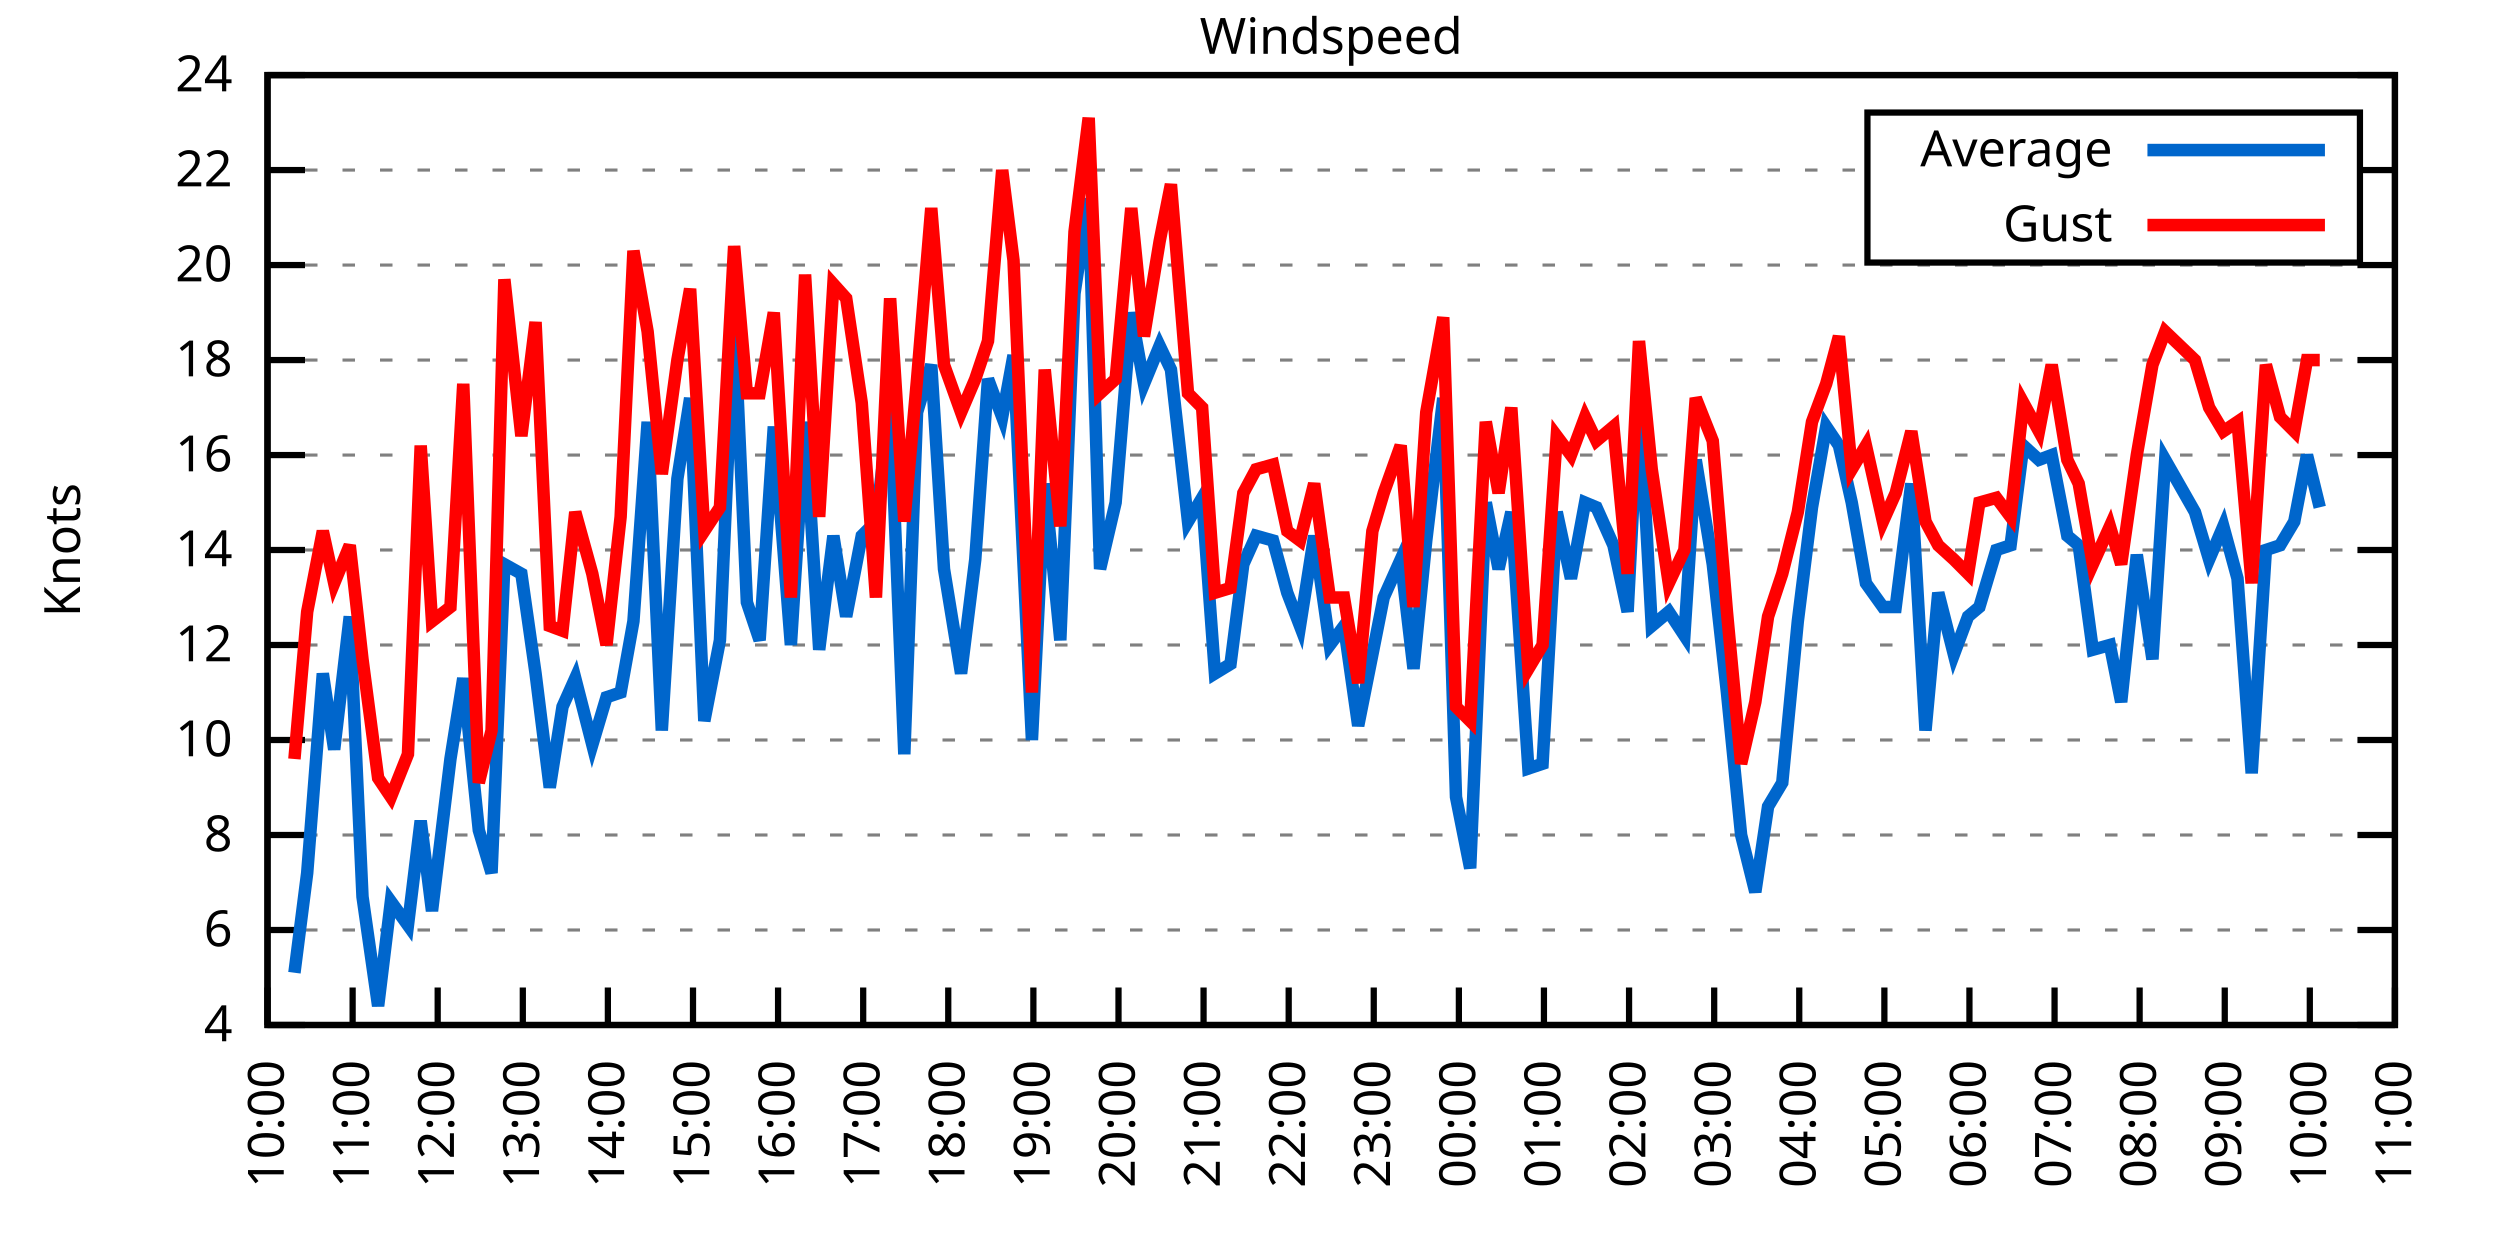
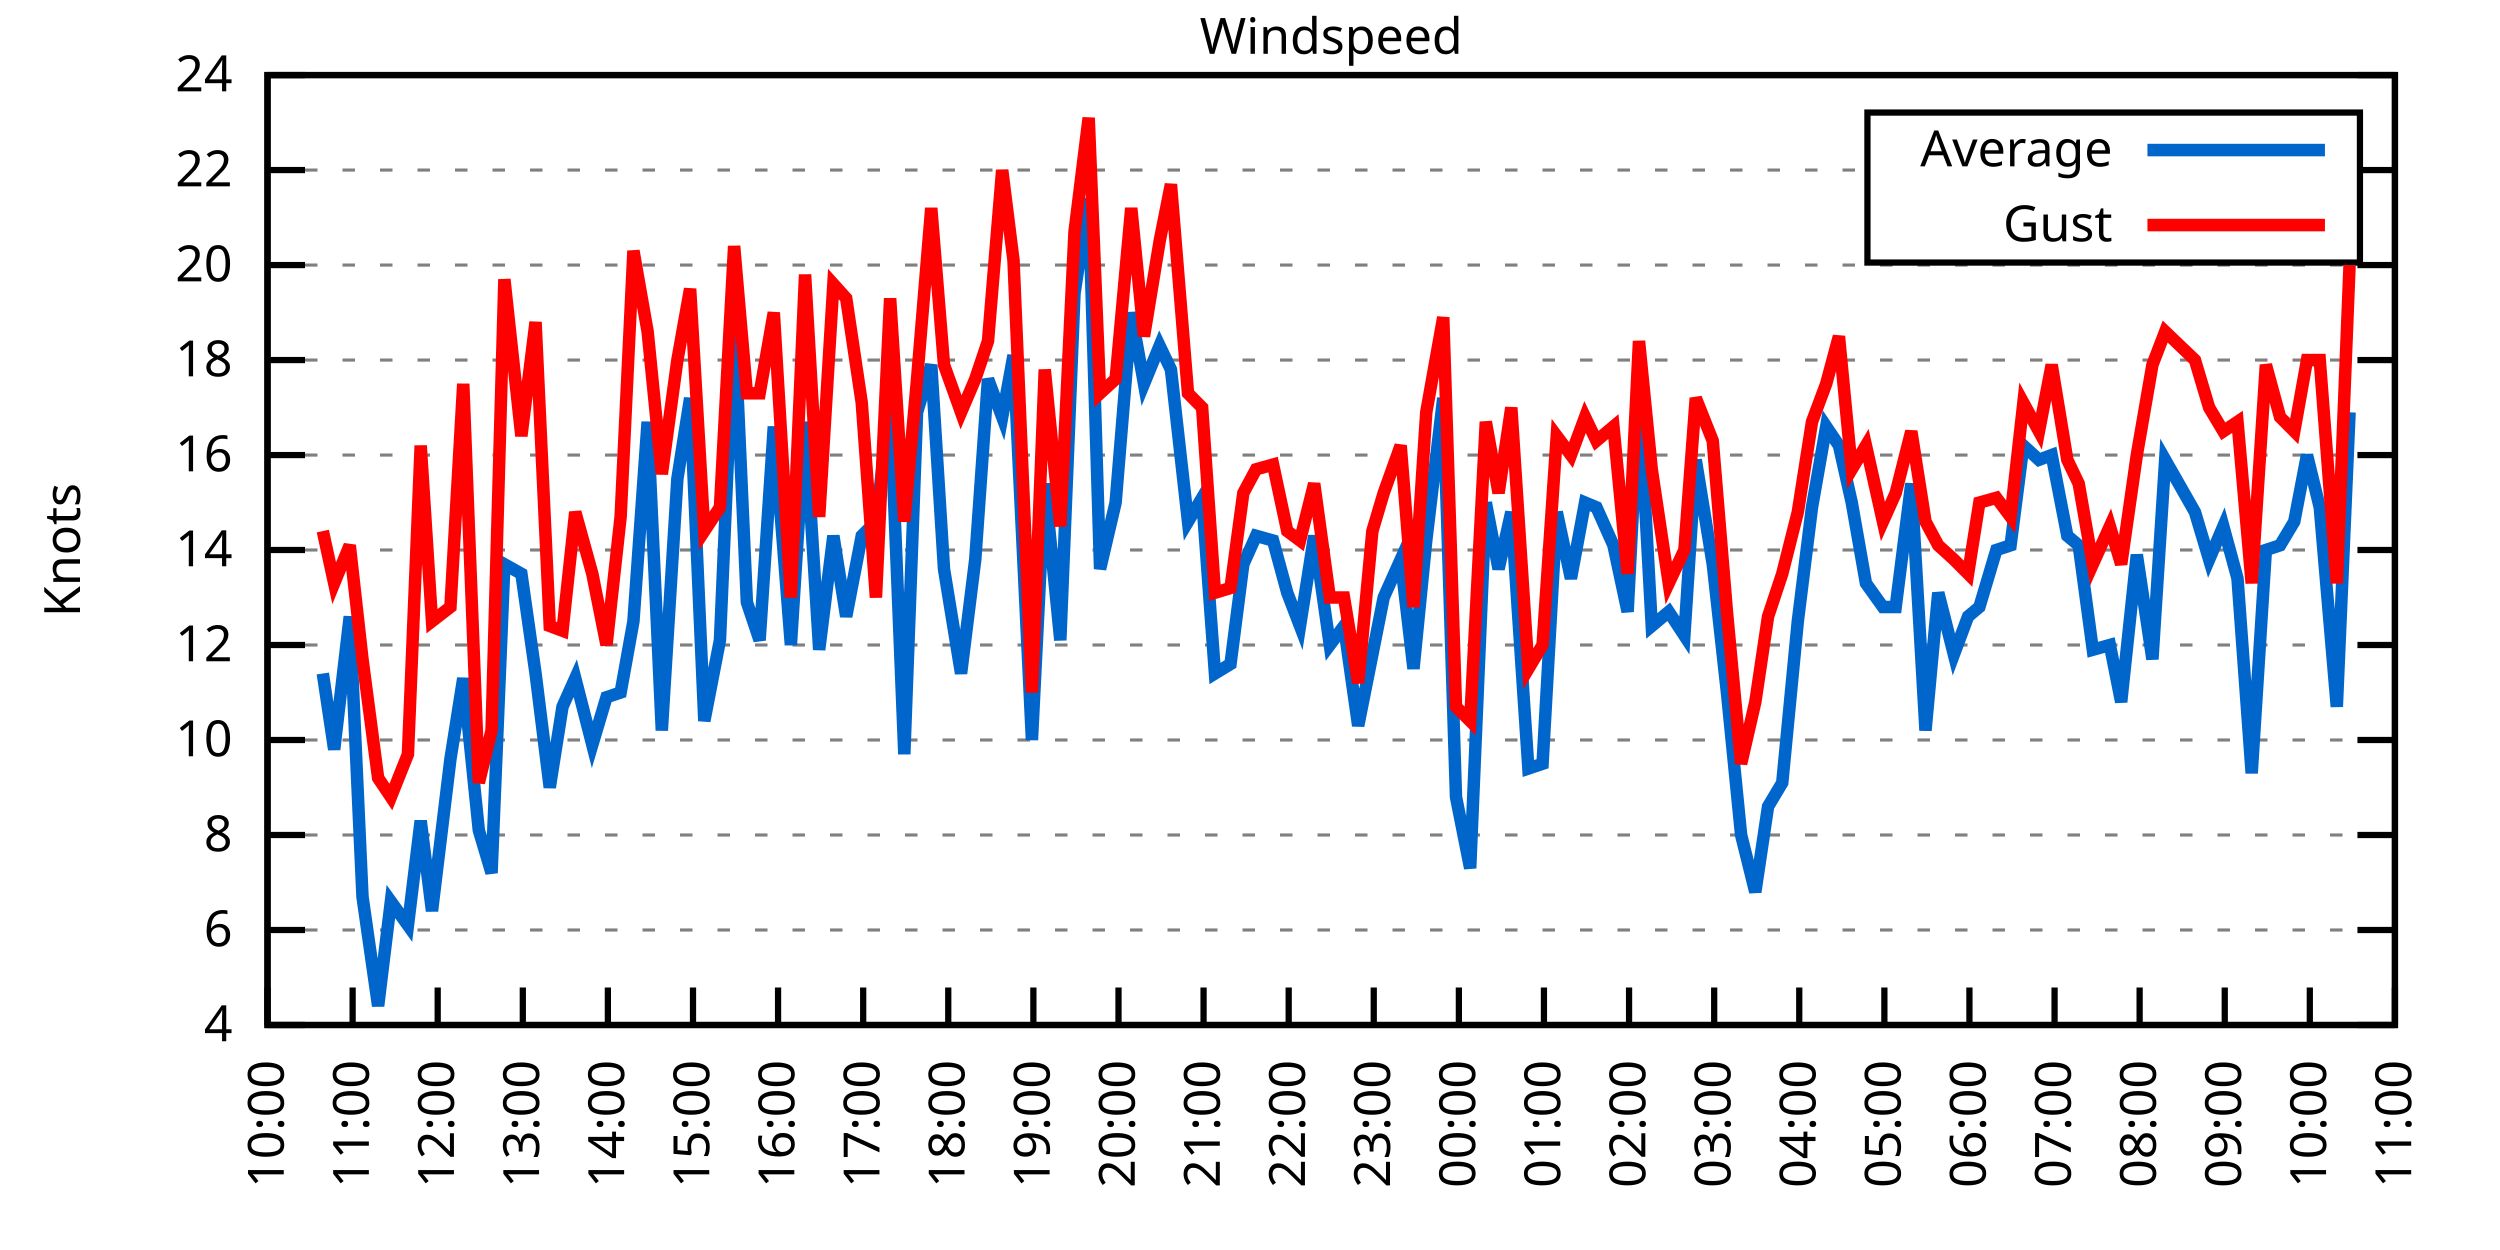
<svg xmlns="http://www.w3.org/2000/svg" xmlns:xlink="http://www.w3.org/1999/xlink" width="400" height="200" viewBox="0 0 400 200">
  <g id="gnuplot_canvas">
    <rect x="0" y="0" width="400" height="200" fill="none" />
    <defs>
      <circle id="gpDot" r="0.5" stroke-width="0.5" stroke="currentColor" />
      <path id="gpPt0" stroke-width="0.333" stroke="currentColor" d="M-1,0 h2 M0,-1 v2" />
      <path id="gpPt1" stroke-width="0.333" stroke="currentColor" d="M-1,-1 L1,1 M1,-1 L-1,1" />
      <path id="gpPt2" stroke-width="0.333" stroke="currentColor" d="M-1,0 L1,0 M0,-1 L0,1 M-1,-1 L1,1 M-1,1 L1,-1" />
      <rect id="gpPt3" stroke-width="0.333" stroke="currentColor" x="-1" y="-1" width="2" height="2" />
      <rect id="gpPt4" stroke-width="0.333" stroke="currentColor" fill="currentColor" x="-1" y="-1" width="2" height="2" />
      <circle id="gpPt5" stroke-width="0.333" stroke="currentColor" cx="0" cy="0" r="1" />
      <use xlink:href="#gpPt5" id="gpPt6" fill="currentColor" stroke="none" />
      <path id="gpPt7" stroke-width="0.333" stroke="currentColor" d="M0,-1.33 L-1.33,0.67 L1.33,0.67 z" />
      <use xlink:href="#gpPt7" id="gpPt8" fill="currentColor" stroke="none" />
      <use xlink:href="#gpPt7" id="gpPt9" stroke="currentColor" transform="rotate(180)" />
      <use xlink:href="#gpPt9" id="gpPt10" fill="currentColor" stroke="none" />
      <use xlink:href="#gpPt3" id="gpPt11" stroke="currentColor" transform="rotate(45)" />
      <use xlink:href="#gpPt11" id="gpPt12" fill="currentColor" stroke="none" />
      <path id="gpPt13" stroke-width="0.333" stroke="currentColor" d="M0,1.330 L1.265,0.411 L0.782,-1.067 L-0.782,-1.076 L-1.265,0.411 z" />
      <use xlink:href="#gpPt13" id="gpPt14" fill="currentColor" stroke="none" />
      <filter id="textbox" filterUnits="objectBoundingBox" x="0" y="0" height="1" width="1">
        <feFlood flood-color="white" flood-opacity="1" result="bgnd" />
        <feComposite in="SourceGraphic" in2="bgnd" operator="atop" />
      </filter>
      <filter id="greybox" filterUnits="objectBoundingBox" x="0" y="0" height="1" width="1">
        <feFlood flood-color="lightgrey" flood-opacity="1" result="grey" />
        <feComposite in="SourceGraphic" in2="grey" operator="atop" />
      </filter>
    </defs>
    <g fill="none" color="white" stroke="currentColor" stroke-width="1.00" stroke-linecap="butt" stroke-linejoin="miter">
</g>
    <g fill="none" color="black" stroke="currentColor" stroke-width="1.00" stroke-linecap="butt" stroke-linejoin="miter">
      <g stroke="none" shape-rendering="crispEdges">
        <polygon fill="rgb(255, 255, 255)" points="42.80,164.00 383.18,164.00 383.18,12.02 42.80,12.02 " />
      </g>
    </g>
    <g fill="none" color="black" stroke="currentColor" stroke-width="1.00" stroke-linecap="butt" stroke-linejoin="miter">
</g>
    <g fill="none" color="black" stroke="black" stroke-width="0.50" stroke-linecap="butt" stroke-linejoin="miter">
</g>
    <g fill="none" color="gray" stroke="currentColor" stroke-width="0.50" stroke-linecap="butt" stroke-linejoin="miter">
      <path stroke="gray" stroke-dasharray="2,4" class="gridline" d="M42.80,164.00 L383.19,164.00  " />
    </g>
    <g fill="none" color="gray" stroke="gray" stroke-width="1.00" stroke-linecap="butt" stroke-linejoin="miter">
</g>
    <g fill="none" color="black" stroke="currentColor" stroke-width="1.00" stroke-linecap="butt" stroke-linejoin="miter">
      <path stroke="black" d="M42.80,164.00 L48.80,164.00 M383.19,164.00 L377.19,164.00  " />
      <g transform="translate(37.20,166.60)" stroke="none" fill="black" font-family="Sans" font-size="8.00" text-anchor="end">
        <text>
          <tspan font-family="Sans"> 4</tspan>
        </text>
      </g>
    </g>
    <g fill="none" color="black" stroke="currentColor" stroke-width="1.00" stroke-linecap="butt" stroke-linejoin="miter">
</g>
    <g fill="none" color="black" stroke="black" stroke-width="0.50" stroke-linecap="butt" stroke-linejoin="miter">
</g>
    <g fill="none" color="gray" stroke="currentColor" stroke-width="0.50" stroke-linecap="butt" stroke-linejoin="miter">
      <path stroke="gray" stroke-dasharray="2,4" class="gridline" d="M42.80,148.80 L383.19,148.80  " />
    </g>
    <g fill="none" color="gray" stroke="gray" stroke-width="1.00" stroke-linecap="butt" stroke-linejoin="miter">
</g>
    <g fill="none" color="black" stroke="currentColor" stroke-width="1.00" stroke-linecap="butt" stroke-linejoin="miter">
      <path stroke="black" d="M42.80,148.80 L48.80,148.80 M383.19,148.80 L377.19,148.80  " />
      <g transform="translate(37.20,151.40)" stroke="none" fill="black" font-family="Sans" font-size="8.00" text-anchor="end">
        <text>
          <tspan font-family="Sans"> 6</tspan>
        </text>
      </g>
    </g>
    <g fill="none" color="black" stroke="currentColor" stroke-width="1.00" stroke-linecap="butt" stroke-linejoin="miter">
</g>
    <g fill="none" color="black" stroke="black" stroke-width="0.50" stroke-linecap="butt" stroke-linejoin="miter">
</g>
    <g fill="none" color="gray" stroke="currentColor" stroke-width="0.50" stroke-linecap="butt" stroke-linejoin="miter">
      <path stroke="gray" stroke-dasharray="2,4" class="gridline" d="M42.80,133.60 L383.19,133.60  " />
    </g>
    <g fill="none" color="gray" stroke="gray" stroke-width="1.00" stroke-linecap="butt" stroke-linejoin="miter">
</g>
    <g fill="none" color="black" stroke="currentColor" stroke-width="1.00" stroke-linecap="butt" stroke-linejoin="miter">
      <path stroke="black" d="M42.80,133.60 L48.80,133.60 M383.19,133.60 L377.19,133.60  " />
      <g transform="translate(37.20,136.20)" stroke="none" fill="black" font-family="Sans" font-size="8.00" text-anchor="end">
        <text>
          <tspan font-family="Sans"> 8</tspan>
        </text>
      </g>
    </g>
    <g fill="none" color="black" stroke="currentColor" stroke-width="1.00" stroke-linecap="butt" stroke-linejoin="miter">
</g>
    <g fill="none" color="black" stroke="black" stroke-width="0.50" stroke-linecap="butt" stroke-linejoin="miter">
</g>
    <g fill="none" color="gray" stroke="currentColor" stroke-width="0.50" stroke-linecap="butt" stroke-linejoin="miter">
      <path stroke="gray" stroke-dasharray="2,4" class="gridline" d="M42.80,118.40 L383.19,118.40  " />
    </g>
    <g fill="none" color="gray" stroke="gray" stroke-width="1.00" stroke-linecap="butt" stroke-linejoin="miter">
</g>
    <g fill="none" color="black" stroke="currentColor" stroke-width="1.00" stroke-linecap="butt" stroke-linejoin="miter">
      <path stroke="black" d="M42.80,118.40 L48.80,118.40 M383.19,118.40 L377.19,118.40  " />
      <g transform="translate(37.20,121.00)" stroke="none" fill="black" font-family="Sans" font-size="8.00" text-anchor="end">
        <text>
          <tspan font-family="Sans"> 10</tspan>
        </text>
      </g>
    </g>
    <g fill="none" color="black" stroke="currentColor" stroke-width="1.00" stroke-linecap="butt" stroke-linejoin="miter">
</g>
    <g fill="none" color="black" stroke="black" stroke-width="0.50" stroke-linecap="butt" stroke-linejoin="miter">
</g>
    <g fill="none" color="gray" stroke="currentColor" stroke-width="0.50" stroke-linecap="butt" stroke-linejoin="miter">
      <path stroke="gray" stroke-dasharray="2,4" class="gridline" d="M42.80,103.20 L383.19,103.20  " />
    </g>
    <g fill="none" color="gray" stroke="gray" stroke-width="1.00" stroke-linecap="butt" stroke-linejoin="miter">
</g>
    <g fill="none" color="black" stroke="currentColor" stroke-width="1.00" stroke-linecap="butt" stroke-linejoin="miter">
      <path stroke="black" d="M42.80,103.20 L48.80,103.20 M383.19,103.20 L377.19,103.20  " />
      <g transform="translate(37.20,105.80)" stroke="none" fill="black" font-family="Sans" font-size="8.00" text-anchor="end">
        <text>
          <tspan font-family="Sans"> 12</tspan>
        </text>
      </g>
    </g>
    <g fill="none" color="black" stroke="currentColor" stroke-width="1.00" stroke-linecap="butt" stroke-linejoin="miter">
</g>
    <g fill="none" color="black" stroke="black" stroke-width="0.50" stroke-linecap="butt" stroke-linejoin="miter">
</g>
    <g fill="none" color="gray" stroke="currentColor" stroke-width="0.50" stroke-linecap="butt" stroke-linejoin="miter">
      <path stroke="gray" stroke-dasharray="2,4" class="gridline" d="M42.80,88.00 L383.19,88.00  " />
    </g>
    <g fill="none" color="gray" stroke="gray" stroke-width="1.00" stroke-linecap="butt" stroke-linejoin="miter">
</g>
    <g fill="none" color="black" stroke="currentColor" stroke-width="1.00" stroke-linecap="butt" stroke-linejoin="miter">
      <path stroke="black" d="M42.80,88.00 L48.80,88.00 M383.19,88.00 L377.19,88.00  " />
      <g transform="translate(37.20,90.60)" stroke="none" fill="black" font-family="Sans" font-size="8.00" text-anchor="end">
        <text>
          <tspan font-family="Sans"> 14</tspan>
        </text>
      </g>
    </g>
    <g fill="none" color="black" stroke="currentColor" stroke-width="1.00" stroke-linecap="butt" stroke-linejoin="miter">
</g>
    <g fill="none" color="black" stroke="black" stroke-width="0.50" stroke-linecap="butt" stroke-linejoin="miter">
</g>
    <g fill="none" color="gray" stroke="currentColor" stroke-width="0.50" stroke-linecap="butt" stroke-linejoin="miter">
      <path stroke="gray" stroke-dasharray="2,4" class="gridline" d="M42.80,72.81 L383.19,72.81  " />
    </g>
    <g fill="none" color="gray" stroke="gray" stroke-width="1.00" stroke-linecap="butt" stroke-linejoin="miter">
</g>
    <g fill="none" color="black" stroke="currentColor" stroke-width="1.00" stroke-linecap="butt" stroke-linejoin="miter">
      <path stroke="black" d="M42.80,72.81 L48.80,72.81 M383.19,72.81 L377.19,72.81  " />
      <g transform="translate(37.20,75.41)" stroke="none" fill="black" font-family="Sans" font-size="8.00" text-anchor="end">
        <text>
          <tspan font-family="Sans"> 16</tspan>
        </text>
      </g>
    </g>
    <g fill="none" color="black" stroke="currentColor" stroke-width="1.00" stroke-linecap="butt" stroke-linejoin="miter">
</g>
    <g fill="none" color="black" stroke="black" stroke-width="0.50" stroke-linecap="butt" stroke-linejoin="miter">
</g>
    <g fill="none" color="gray" stroke="currentColor" stroke-width="0.50" stroke-linecap="butt" stroke-linejoin="miter">
      <path stroke="gray" stroke-dasharray="2,4" class="gridline" d="M42.80,57.61 L383.19,57.61  " />
    </g>
    <g fill="none" color="gray" stroke="gray" stroke-width="1.00" stroke-linecap="butt" stroke-linejoin="miter">
</g>
    <g fill="none" color="black" stroke="currentColor" stroke-width="1.00" stroke-linecap="butt" stroke-linejoin="miter">
      <path stroke="black" d="M42.80,57.61 L48.80,57.61 M383.19,57.61 L377.19,57.61  " />
      <g transform="translate(37.20,60.21)" stroke="none" fill="black" font-family="Sans" font-size="8.00" text-anchor="end">
        <text>
          <tspan font-family="Sans"> 18</tspan>
        </text>
      </g>
    </g>
    <g fill="none" color="black" stroke="currentColor" stroke-width="1.00" stroke-linecap="butt" stroke-linejoin="miter">
</g>
    <g fill="none" color="black" stroke="black" stroke-width="0.50" stroke-linecap="butt" stroke-linejoin="miter">
</g>
    <g fill="none" color="gray" stroke="currentColor" stroke-width="0.50" stroke-linecap="butt" stroke-linejoin="miter">
      <path stroke="gray" stroke-dasharray="2,4" class="gridline" d="M42.80,42.41 L383.19,42.41  " />
    </g>
    <g fill="none" color="gray" stroke="gray" stroke-width="1.00" stroke-linecap="butt" stroke-linejoin="miter">
</g>
    <g fill="none" color="black" stroke="currentColor" stroke-width="1.00" stroke-linecap="butt" stroke-linejoin="miter">
      <path stroke="black" d="M42.80,42.41 L48.80,42.41 M383.19,42.41 L377.19,42.41  " />
      <g transform="translate(37.20,45.01)" stroke="none" fill="black" font-family="Sans" font-size="8.00" text-anchor="end">
        <text>
          <tspan font-family="Sans"> 20</tspan>
        </text>
      </g>
    </g>
    <g fill="none" color="black" stroke="currentColor" stroke-width="1.00" stroke-linecap="butt" stroke-linejoin="miter">
</g>
    <g fill="none" color="black" stroke="black" stroke-width="0.50" stroke-linecap="butt" stroke-linejoin="miter">
</g>
    <g fill="none" color="gray" stroke="currentColor" stroke-width="0.50" stroke-linecap="butt" stroke-linejoin="miter">
      <path stroke="gray" stroke-dasharray="2,4" class="gridline" d="M42.80,27.21 L298.79,27.21 M377.59,27.21 L383.19,27.21  " />
    </g>
    <g fill="none" color="gray" stroke="gray" stroke-width="1.00" stroke-linecap="butt" stroke-linejoin="miter">
</g>
    <g fill="none" color="black" stroke="currentColor" stroke-width="1.00" stroke-linecap="butt" stroke-linejoin="miter">
      <path stroke="black" d="M42.80,27.21 L48.80,27.21 M383.19,27.21 L377.19,27.21  " />
      <g transform="translate(37.20,29.81)" stroke="none" fill="black" font-family="Sans" font-size="8.00" text-anchor="end">
        <text>
          <tspan font-family="Sans"> 22</tspan>
        </text>
      </g>
    </g>
    <g fill="none" color="black" stroke="currentColor" stroke-width="1.00" stroke-linecap="butt" stroke-linejoin="miter">
</g>
    <g fill="none" color="black" stroke="black" stroke-width="0.50" stroke-linecap="butt" stroke-linejoin="miter">
</g>
    <g fill="none" color="gray" stroke="currentColor" stroke-width="0.50" stroke-linecap="butt" stroke-linejoin="miter">
      <path stroke="gray" stroke-dasharray="2,4" class="gridline" d="M42.80,12.01 L383.19,12.01  " />
    </g>
    <g fill="none" color="gray" stroke="gray" stroke-width="1.00" stroke-linecap="butt" stroke-linejoin="miter">
</g>
    <g fill="none" color="black" stroke="currentColor" stroke-width="1.00" stroke-linecap="butt" stroke-linejoin="miter">
      <path stroke="black" d="M42.80,12.01 L48.80,12.01 M383.19,12.01 L377.19,12.01  " />
      <g transform="translate(37.20,14.61)" stroke="none" fill="black" font-family="Sans" font-size="8.00" text-anchor="end">
        <text>
          <tspan font-family="Sans"> 24</tspan>
        </text>
      </g>
    </g>
    <g fill="none" color="black" stroke="currentColor" stroke-width="1.00" stroke-linecap="butt" stroke-linejoin="miter">
      <path stroke="black" d="M42.80,164.00 L42.80,158.00  " />
      <g transform="translate(45.40,169.60) rotate(270.00)" stroke="none" fill="black" font-family="Sans" font-size="8.00" text-anchor="end">
        <text>
          <tspan font-family="Sans">10:00</tspan>
        </text>
      </g>
    </g>
    <g fill="none" color="black" stroke="currentColor" stroke-width="1.00" stroke-linecap="butt" stroke-linejoin="miter">
      <path stroke="black" d="M56.42,164.00 L56.42,158.00  " />
      <g transform="translate(59.02,169.60) rotate(270.00)" stroke="none" fill="black" font-family="Sans" font-size="8.00" text-anchor="end">
        <text>
          <tspan font-family="Sans">11:00</tspan>
        </text>
      </g>
    </g>
    <g fill="none" color="black" stroke="currentColor" stroke-width="1.00" stroke-linecap="butt" stroke-linejoin="miter">
      <path stroke="black" d="M70.03,164.00 L70.03,158.00  " />
      <g transform="translate(72.63,169.60) rotate(270.00)" stroke="none" fill="black" font-family="Sans" font-size="8.00" text-anchor="end">
        <text>
          <tspan font-family="Sans">12:00</tspan>
        </text>
      </g>
    </g>
    <g fill="none" color="black" stroke="currentColor" stroke-width="1.00" stroke-linecap="butt" stroke-linejoin="miter">
      <path stroke="black" d="M83.65,164.00 L83.65,158.00  " />
      <g transform="translate(86.25,169.60) rotate(270.00)" stroke="none" fill="black" font-family="Sans" font-size="8.00" text-anchor="end">
        <text>
          <tspan font-family="Sans">13:00</tspan>
        </text>
      </g>
    </g>
    <g fill="none" color="black" stroke="currentColor" stroke-width="1.00" stroke-linecap="butt" stroke-linejoin="miter">
      <path stroke="black" d="M97.26,164.00 L97.26,158.00  " />
      <g transform="translate(99.86,169.60) rotate(270.00)" stroke="none" fill="black" font-family="Sans" font-size="8.00" text-anchor="end">
        <text>
          <tspan font-family="Sans">14:00</tspan>
        </text>
      </g>
    </g>
    <g fill="none" color="black" stroke="currentColor" stroke-width="1.00" stroke-linecap="butt" stroke-linejoin="miter">
      <path stroke="black" d="M110.88,164.00 L110.88,158.00  " />
      <g transform="translate(113.48,169.60) rotate(270.00)" stroke="none" fill="black" font-family="Sans" font-size="8.00" text-anchor="end">
        <text>
          <tspan font-family="Sans">15:00</tspan>
        </text>
      </g>
    </g>
    <g fill="none" color="black" stroke="currentColor" stroke-width="1.00" stroke-linecap="butt" stroke-linejoin="miter">
      <path stroke="black" d="M124.49,164.00 L124.49,158.00  " />
      <g transform="translate(127.09,169.60) rotate(270.00)" stroke="none" fill="black" font-family="Sans" font-size="8.00" text-anchor="end">
        <text>
          <tspan font-family="Sans">16:00</tspan>
        </text>
      </g>
    </g>
    <g fill="none" color="black" stroke="currentColor" stroke-width="1.00" stroke-linecap="butt" stroke-linejoin="miter">
      <path stroke="black" d="M138.11,164.00 L138.11,158.00  " />
      <g transform="translate(140.71,169.60) rotate(270.00)" stroke="none" fill="black" font-family="Sans" font-size="8.00" text-anchor="end">
        <text>
          <tspan font-family="Sans">17:00</tspan>
        </text>
      </g>
    </g>
    <g fill="none" color="black" stroke="currentColor" stroke-width="1.00" stroke-linecap="butt" stroke-linejoin="miter">
      <path stroke="black" d="M151.72,164.00 L151.72,158.00  " />
      <g transform="translate(154.32,169.60) rotate(270.00)" stroke="none" fill="black" font-family="Sans" font-size="8.00" text-anchor="end">
        <text>
          <tspan font-family="Sans">18:00</tspan>
        </text>
      </g>
    </g>
    <g fill="none" color="black" stroke="currentColor" stroke-width="1.00" stroke-linecap="butt" stroke-linejoin="miter">
      <path stroke="black" d="M165.34,164.00 L165.34,158.00  " />
      <g transform="translate(167.94,169.60) rotate(270.00)" stroke="none" fill="black" font-family="Sans" font-size="8.00" text-anchor="end">
        <text>
          <tspan font-family="Sans">19:00</tspan>
        </text>
      </g>
    </g>
    <g fill="none" color="black" stroke="currentColor" stroke-width="1.00" stroke-linecap="butt" stroke-linejoin="miter">
      <path stroke="black" d="M178.96,164.00 L178.96,158.00  " />
      <g transform="translate(181.56,169.60) rotate(270.00)" stroke="none" fill="black" font-family="Sans" font-size="8.00" text-anchor="end">
        <text>
          <tspan font-family="Sans">20:00</tspan>
        </text>
      </g>
    </g>
    <g fill="none" color="black" stroke="currentColor" stroke-width="1.00" stroke-linecap="butt" stroke-linejoin="miter">
      <path stroke="black" d="M192.57,164.00 L192.57,158.00  " />
      <g transform="translate(195.17,169.60) rotate(270.00)" stroke="none" fill="black" font-family="Sans" font-size="8.00" text-anchor="end">
        <text>
          <tspan font-family="Sans">21:00</tspan>
        </text>
      </g>
    </g>
    <g fill="none" color="black" stroke="currentColor" stroke-width="1.00" stroke-linecap="butt" stroke-linejoin="miter">
      <path stroke="black" d="M206.19,164.00 L206.19,158.00  " />
      <g transform="translate(208.79,169.60) rotate(270.00)" stroke="none" fill="black" font-family="Sans" font-size="8.00" text-anchor="end">
        <text>
          <tspan font-family="Sans">22:00</tspan>
        </text>
      </g>
    </g>
    <g fill="none" color="black" stroke="currentColor" stroke-width="1.00" stroke-linecap="butt" stroke-linejoin="miter">
      <path stroke="black" d="M219.80,164.00 L219.80,158.00  " />
      <g transform="translate(222.40,169.60) rotate(270.00)" stroke="none" fill="black" font-family="Sans" font-size="8.00" text-anchor="end">
        <text>
          <tspan font-family="Sans">23:00</tspan>
        </text>
      </g>
    </g>
    <g fill="none" color="black" stroke="currentColor" stroke-width="1.00" stroke-linecap="butt" stroke-linejoin="miter">
      <path stroke="black" d="M233.42,164.00 L233.42,158.00  " />
      <g transform="translate(236.02,169.60) rotate(270.00)" stroke="none" fill="black" font-family="Sans" font-size="8.00" text-anchor="end">
        <text>
          <tspan font-family="Sans">00:00</tspan>
        </text>
      </g>
    </g>
    <g fill="none" color="black" stroke="currentColor" stroke-width="1.00" stroke-linecap="butt" stroke-linejoin="miter">
      <path stroke="black" d="M247.03,164.00 L247.03,158.00  " />
      <g transform="translate(249.63,169.60) rotate(270.00)" stroke="none" fill="black" font-family="Sans" font-size="8.00" text-anchor="end">
        <text>
          <tspan font-family="Sans">01:00</tspan>
        </text>
      </g>
    </g>
    <g fill="none" color="black" stroke="currentColor" stroke-width="1.00" stroke-linecap="butt" stroke-linejoin="miter">
      <path stroke="black" d="M260.65,164.00 L260.65,158.00  " />
      <g transform="translate(263.25,169.60) rotate(270.00)" stroke="none" fill="black" font-family="Sans" font-size="8.00" text-anchor="end">
        <text>
          <tspan font-family="Sans">02:00</tspan>
        </text>
      </g>
    </g>
    <g fill="none" color="black" stroke="currentColor" stroke-width="1.00" stroke-linecap="butt" stroke-linejoin="miter">
      <path stroke="black" d="M274.27,164.00 L274.27,158.00  " />
      <g transform="translate(276.87,169.60) rotate(270.00)" stroke="none" fill="black" font-family="Sans" font-size="8.00" text-anchor="end">
        <text>
          <tspan font-family="Sans">03:00</tspan>
        </text>
      </g>
    </g>
    <g fill="none" color="black" stroke="currentColor" stroke-width="1.00" stroke-linecap="butt" stroke-linejoin="miter">
      <path stroke="black" d="M287.88,164.00 L287.88,158.00  " />
      <g transform="translate(290.48,169.60) rotate(270.00)" stroke="none" fill="black" font-family="Sans" font-size="8.00" text-anchor="end">
        <text>
          <tspan font-family="Sans">04:00</tspan>
        </text>
      </g>
    </g>
    <g fill="none" color="black" stroke="currentColor" stroke-width="1.00" stroke-linecap="butt" stroke-linejoin="miter">
      <path stroke="black" d="M301.50,164.00 L301.50,158.00  " />
      <g transform="translate(304.10,169.60) rotate(270.00)" stroke="none" fill="black" font-family="Sans" font-size="8.00" text-anchor="end">
        <text>
          <tspan font-family="Sans">05:00</tspan>
        </text>
      </g>
    </g>
    <g fill="none" color="black" stroke="currentColor" stroke-width="1.00" stroke-linecap="butt" stroke-linejoin="miter">
      <path stroke="black" d="M315.11,164.00 L315.11,158.00  " />
      <g transform="translate(317.71,169.60) rotate(270.00)" stroke="none" fill="black" font-family="Sans" font-size="8.00" text-anchor="end">
        <text>
          <tspan font-family="Sans">06:00</tspan>
        </text>
      </g>
    </g>
    <g fill="none" color="black" stroke="currentColor" stroke-width="1.00" stroke-linecap="butt" stroke-linejoin="miter">
      <path stroke="black" d="M328.73,164.00 L328.73,158.00  " />
      <g transform="translate(331.33,169.60) rotate(270.00)" stroke="none" fill="black" font-family="Sans" font-size="8.00" text-anchor="end">
        <text>
          <tspan font-family="Sans">07:00</tspan>
        </text>
      </g>
    </g>
    <g fill="none" color="black" stroke="currentColor" stroke-width="1.00" stroke-linecap="butt" stroke-linejoin="miter">
      <path stroke="black" d="M342.34,164.00 L342.34,158.00  " />
      <g transform="translate(344.94,169.60) rotate(270.00)" stroke="none" fill="black" font-family="Sans" font-size="8.00" text-anchor="end">
        <text>
          <tspan font-family="Sans">08:00</tspan>
        </text>
      </g>
    </g>
    <g fill="none" color="black" stroke="currentColor" stroke-width="1.00" stroke-linecap="butt" stroke-linejoin="miter">
      <path stroke="black" d="M355.96,164.00 L355.96,158.00  " />
      <g transform="translate(358.56,169.60) rotate(270.00)" stroke="none" fill="black" font-family="Sans" font-size="8.00" text-anchor="end">
        <text>
          <tspan font-family="Sans">09:00</tspan>
        </text>
      </g>
    </g>
    <g fill="none" color="black" stroke="currentColor" stroke-width="1.00" stroke-linecap="butt" stroke-linejoin="miter">
      <path stroke="black" d="M369.57,164.00 L369.57,158.00  " />
      <g transform="translate(372.17,169.60) rotate(270.00)" stroke="none" fill="black" font-family="Sans" font-size="8.00" text-anchor="end">
        <text>
          <tspan font-family="Sans">10:00</tspan>
        </text>
      </g>
    </g>
    <g fill="none" color="black" stroke="currentColor" stroke-width="1.00" stroke-linecap="butt" stroke-linejoin="miter">
      <path stroke="black" d="M383.19,164.00 L383.19,158.00  " />
      <g transform="translate(385.79,169.60) rotate(270.00)" stroke="none" fill="black" font-family="Sans" font-size="8.00" text-anchor="end">
        <text>
          <tspan font-family="Sans">11:00</tspan>
        </text>
      </g>
    </g>
    <g fill="none" color="black" stroke="currentColor" stroke-width="1.00" stroke-linecap="butt" stroke-linejoin="miter">
</g>
    <g fill="none" color="black" stroke="currentColor" stroke-width="1.00" stroke-linecap="butt" stroke-linejoin="miter">
      <path stroke="black" d="M42.80,12.01 L42.80,164.00 L383.19,164.00 L383.19,12.01 L42.80,12.01 Z  " />
    </g>
    <g fill="none" color="black" stroke="currentColor" stroke-width="1.00" stroke-linecap="butt" stroke-linejoin="miter">
</g>
    <g fill="none" color="black" stroke="currentColor" stroke-width="1.00" stroke-linecap="butt" stroke-linejoin="miter">
      <path stroke="black" d="M298.79,42.01 L298.79,18.01 L377.59,18.01 L377.59,42.01 L298.79,42.01 Z  " />
    </g>
    <g id="Windspeed_plot_1">
      <g fill="none" color="white" stroke="black" stroke-width="2.00" stroke-linecap="butt" stroke-linejoin="miter">
</g>
      <g fill="none" color="black" stroke="currentColor" stroke-width="2.00" stroke-linecap="butt" stroke-linejoin="miter">
        <g transform="translate(337.99,26.61)" stroke="none" fill="black" font-family="Sans" font-size="8.00" text-anchor="end">
          <text>
            <tspan font-family="Sans">Average</tspan>
          </text>
        </g>
      </g>
      <g fill="none" color="black" stroke="currentColor" stroke-width="2.00" stroke-linecap="butt" stroke-linejoin="miter">
-         <path stroke="rgb(  0, 102, 204)" d="M343.59,24.01 L371.99,24.01 M47.11,155.64 L49.15,139.68 L51.65,107.76 L53.47,119.92 L55.96,98.64 L58.00,143.48   L60.50,160.96 L62.54,144.24 L65.27,148.04 L67.31,131.32 L69.12,145.76 L72.07,121.44 L74.12,108.52 L76.61,132.84   L78.65,139.68 L80.70,90.28 L83.42,91.80 L85.69,107.76 L87.96,126.00 L90.00,113.08 L92.04,108.52 L94.77,119.16   L97.04,111.56 L99.30,110.80 L101.35,99.40 L103.62,67.49 L105.89,116.88 L108.38,76.61 L110.42,63.69 L112.69,115.36   L115.19,102.44 L117.46,50.77 L119.50,96.36 L121.54,102.44 L123.81,68.25 L126.54,103.20 L128.81,67.49 L131.07,103.96   L133.34,85.73 L135.39,98.64 L137.88,85.73 L140.15,83.45 L142.42,64.45 L144.69,120.68 L146.73,65.97 L149.00,58.37   L151.04,91.04 L153.77,107.76 L156.04,89.52 L158.08,60.65 L160.35,66.73 L162.16,56.85 L165.11,118.40 L167.16,77.37   L169.65,102.44 L171.92,46.97 L174.19,31.77 L176.01,91.04 L178.50,80.41 L181.00,50.01 L183.04,61.41 L185.54,55.33   L187.35,59.13 L190.08,83.45 L192.34,79.65 L194.39,107.76 L196.88,106.24 L198.93,90.28 L200.97,85.73 L203.69,86.49   L205.96,94.84 L208.00,100.16 L210.27,85.73 L212.77,103.20 L215.04,100.16 L217.31,116.12 L219.58,104.72 L221.39,95.60   L224.11,89.52 L226.16,107.00 L228.20,86.49 L230.92,63.69 L232.96,127.52 L235.23,138.92 L237.73,80.41 L239.77,91.04   L241.81,81.93 L244.54,122.96 L246.81,122.20 L249.08,81.93 L251.35,92.56 L253.61,80.41 L255.43,81.17 L258.15,87.25   L260.42,97.88 L262.24,62.93 L264.28,100.16 L267.00,97.88 L269.50,101.68 L271.32,73.57 L274.04,90.28 L276.31,110.80   L278.58,133.60 L280.85,142.72 L282.89,129.04 L285.16,125.24 L287.65,99.40 L289.92,81.17 L292.19,68.25 L294.23,71.29   L296.28,80.41 L298.55,93.32 L301.27,97.12 L303.31,97.12 L305.81,77.37 L308.08,116.88 L310.12,94.84 L312.62,104.72   L314.89,98.64 L316.70,97.12 L319.42,88.00 L321.69,87.25 L323.74,71.29 L326.23,73.57 L328.27,72.81 L330.77,85.73   L332.59,87.25 L334.85,103.96 L337.58,103.20 L339.39,112.32 L341.89,88.76 L344.39,105.48 L346.43,73.57 L351.19,81.93   L353.46,89.52 L355.73,84.21 L358.00,92.56 L360.27,123.72 L362.54,88.00 L364.81,87.25 L367.08,83.45 L369.12,72.81   L371.16,81.17  " />
+         <path stroke="rgb(  0, 102, 204)" d="M343.59,24.01 L371.99,24.01 M51.65,107.76 L53.47,119.92 L55.96,98.64 L58.00,143.48 L60.50,160.96 L62.54,144.24   L65.27,148.04 L67.31,131.32 L69.12,145.76 L72.07,121.44 L74.12,108.52 L76.61,132.84 L78.65,139.68 L80.70,90.28   L83.42,91.80 L85.69,107.76 L87.96,126.00 L90.00,113.08 L92.04,108.52 L94.77,119.16 L97.04,111.56 L99.30,110.80   L101.35,99.40 L103.62,67.49 L105.89,116.88 L108.38,76.61 L110.42,63.69 L112.69,115.36 L115.19,102.44 L117.46,50.77   L119.50,96.36 L121.54,102.44 L123.81,68.25 L126.54,103.20 L128.81,67.49 L131.07,103.96 L133.34,85.73 L135.39,98.64   L137.88,85.73 L140.15,83.45 L142.42,64.45 L144.69,120.68 L146.73,65.97 L149.00,58.37 L151.04,91.04 L153.77,107.76   L156.04,89.52 L158.08,60.65 L160.35,66.73 L162.16,56.85 L165.11,118.40 L167.16,77.37 L169.65,102.44 L171.92,46.97   L174.19,31.77 L176.01,91.04 L178.50,80.41 L181.00,50.01 L183.04,61.41 L185.54,55.33 L187.35,59.13 L190.08,83.45   L192.34,79.65 L194.39,107.76 L196.88,106.24 L198.93,90.28 L200.97,85.73 L203.69,86.49 L205.96,94.84 L208.00,100.16   L210.27,85.73 L212.77,103.20 L215.04,100.16 L217.31,116.12 L219.58,104.72 L221.39,95.60 L224.11,89.52 L226.16,107.00   L228.20,86.49 L230.92,63.69 L232.96,127.52 L235.23,138.92 L237.73,80.41 L239.77,91.04 L241.81,81.93 L244.54,122.96   L246.81,122.20 L249.08,81.93 L251.35,92.56 L253.61,80.41 L255.43,81.17 L258.15,87.25 L260.42,97.88 L262.24,62.93   L264.28,100.16 L267.00,97.88 L269.50,101.68 L271.32,73.57 L274.04,90.28 L276.31,110.80 L278.58,133.60 L280.85,142.72   L282.89,129.04 L285.16,125.24 L287.65,99.40 L289.92,81.17 L292.19,68.25 L294.23,71.29 L296.28,80.41 L298.55,93.32   L301.27,97.12 L303.31,97.12 L305.81,77.37 L308.08,116.88 L310.12,94.84 L312.62,104.72 L314.89,98.64 L316.70,97.12   L319.42,88.00 L321.69,87.25 L323.74,71.29 L326.23,73.57 L328.27,72.81 L330.77,85.73 L332.59,87.25 L334.85,103.96   L337.58,103.20 L339.39,112.32 L341.89,88.76 L344.39,105.48 L346.43,73.57 L351.19,81.93 L353.46,89.52 L355.73,84.21   L358.00,92.56 L360.27,123.72 L362.54,88.00 L364.81,87.25 L367.08,83.45 L369.12,72.81 L371.16,81.17 L373.89,113.08   L375.93,65.97  " />
      </g>
    </g>
    <g id="Windspeed_plot_2">
      <g fill="none" color="black" stroke="currentColor" stroke-width="2.00" stroke-linecap="butt" stroke-linejoin="miter">
        <g transform="translate(337.99,38.61)" stroke="none" fill="black" font-family="Sans" font-size="8.00" text-anchor="end">
          <text>
            <tspan font-family="Sans">Gust</tspan>
          </text>
        </g>
      </g>
      <g fill="none" color="black" stroke="currentColor" stroke-width="2.00" stroke-linecap="butt" stroke-linejoin="miter">
-         <path stroke="rgb(255,   0,   0)" d="M343.59,36.01 L371.99,36.01 M47.11,121.44 L49.15,97.88 L51.65,84.97 L53.47,93.32 L55.96,87.25 L58.00,105.48   L60.50,124.48 L62.54,127.52 L65.27,120.68 L67.31,71.29 L69.12,99.40 L72.07,97.12 L74.12,61.41 L76.61,125.24   L78.65,116.88 L80.70,44.69 L83.42,69.77 L85.69,51.53 L87.96,100.16 L90.00,100.92 L92.04,81.93 L94.77,91.80   L97.04,103.20 L99.30,82.69 L101.35,40.13 L103.62,53.05 L105.89,75.85 L108.38,57.61 L110.42,46.21 L112.69,84.97   L115.19,81.17 L117.46,39.37 L119.50,62.93 L121.54,62.93 L123.81,50.01 L126.54,95.60 L128.81,43.93 L131.07,82.69   L133.34,45.45 L135.39,47.73 L137.88,64.45 L140.15,95.60 L142.42,47.73 L144.69,83.45 L146.73,60.65 L149.00,33.29   L151.04,58.37 L153.77,65.97 L156.04,60.65 L158.08,54.57 L160.35,27.21 L162.16,41.65 L165.11,110.80 L167.16,59.13   L169.65,84.21 L171.92,37.09 L174.19,18.85 L176.01,62.93 L178.50,60.65 L181.00,33.29 L183.04,53.81 L185.54,38.61   L187.35,29.49 L190.08,62.93 L192.34,65.21 L194.39,94.84 L196.88,94.08 L198.93,78.89 L200.97,75.09 L203.69,74.33   L205.96,84.97 L208.00,86.49 L210.27,77.37 L212.77,95.60 L215.04,95.60 L217.31,109.28 L219.58,84.97 L221.39,78.89   L224.11,71.29 L226.16,97.12 L228.20,65.97 L230.92,50.77 L232.96,113.08 L235.23,115.36 L237.73,67.49 L239.77,78.89   L241.81,65.21 L244.54,107.00 L246.81,103.20 L249.08,69.77 L251.35,72.81 L253.61,66.73 L255.43,70.53 L258.15,68.25   L260.42,91.80 L262.24,54.57 L264.28,75.09 L267.00,93.32 L269.50,88.00 L271.32,63.69 L274.04,70.53 L276.31,97.88   L278.58,122.20 L280.85,112.32 L282.89,98.64 L285.16,91.80 L287.65,81.93 L289.92,67.49 L292.19,61.41 L294.23,53.81   L296.28,75.09 L298.55,71.29 L301.27,83.45 L303.31,78.89 L305.81,69.01 L308.08,83.45 L310.12,87.25 L312.62,89.52   L314.89,91.80 L316.70,80.41 L319.42,79.65 L321.69,82.69 L323.74,64.45 L326.23,69.01 L328.27,58.37 L330.77,73.57   L332.59,77.37 L334.85,90.28 L337.58,84.21 L339.39,90.28 L341.89,72.81 L344.39,58.37 L346.43,53.05 L351.19,57.61   L353.46,65.21 L355.73,69.01 L358.00,67.49 L360.27,93.32 L362.54,58.37 L364.81,66.73 L367.08,69.01 L369.12,57.61   L371.16,57.61  " />
+         <path stroke="rgb(255,   0,   0)" d="M343.59,36.01 L371.99,36.01 M51.65,84.97 L53.47,93.32 L55.96,87.25 L58.00,105.48 L60.50,124.48 L62.54,127.52   L65.27,120.68 L67.31,71.29 L69.12,99.40 L72.07,97.12 L74.12,61.41 L76.61,125.24 L78.65,116.88 L80.70,44.69   L83.42,69.77 L85.69,51.53 L87.96,100.16 L90.00,100.92 L92.04,81.93 L94.77,91.80 L97.04,103.20 L99.30,82.69   L101.35,40.13 L103.62,53.05 L105.89,75.85 L108.38,57.61 L110.42,46.21 L112.69,84.97 L115.19,81.17 L117.46,39.37   L119.50,62.93 L121.54,62.93 L123.81,50.01 L126.54,95.60 L128.81,43.93 L131.07,82.69 L133.34,45.45 L135.39,47.73   L137.88,64.45 L140.15,95.60 L142.42,47.73 L144.69,83.45 L146.73,60.65 L149.00,33.29 L151.04,58.37 L153.77,65.97   L156.04,60.65 L158.08,54.57 L160.35,27.21 L162.16,41.65 L165.11,110.80 L167.16,59.13 L169.65,84.21 L171.92,37.09   L174.19,18.85 L176.01,62.93 L178.50,60.65 L181.00,33.29 L183.04,53.81 L185.54,38.61 L187.35,29.49 L190.08,62.93   L192.34,65.21 L194.39,94.84 L196.88,94.08 L198.93,78.89 L200.97,75.09 L203.69,74.33 L205.96,84.97 L208.00,86.49   L210.27,77.37 L212.77,95.60 L215.04,95.60 L217.31,109.28 L219.58,84.97 L221.39,78.89 L224.11,71.29 L226.16,97.12   L228.20,65.97 L230.92,50.77 L232.96,113.08 L235.23,115.36 L237.73,67.49 L239.77,78.89 L241.81,65.21 L244.54,107.00   L246.81,103.20 L249.08,69.77 L251.35,72.81 L253.61,66.73 L255.43,70.53 L258.15,68.25 L260.42,91.80 L262.24,54.57   L264.28,75.09 L267.00,93.32 L269.50,88.00 L271.32,63.69 L274.04,70.53 L276.31,97.88 L278.58,122.20 L280.85,112.32   L282.89,98.64 L285.16,91.80 L287.65,81.93 L289.92,67.49 L292.19,61.41 L294.23,53.81 L296.28,75.09 L298.55,71.29   L301.27,83.45 L303.31,78.89 L305.81,69.01 L308.08,83.45 L310.12,87.25 L312.62,89.52 L314.89,91.80 L316.70,80.41   L319.42,79.65 L321.69,82.69 L323.74,64.45 L326.23,69.01 L328.27,58.37 L330.77,73.57 L332.59,77.37 L334.85,90.28   L337.58,84.21 L339.39,90.28 L341.89,72.81 L344.39,58.37 L346.43,53.05 L351.19,57.61 L353.46,65.21 L355.73,69.01   L358.00,67.49 L360.27,93.32 L362.54,58.37 L364.81,66.73 L367.08,69.01 L369.12,57.61 L371.16,57.61 L373.89,93.32   L375.93,42.41  " />
      </g>
    </g>
    <g fill="none" color="black" stroke="currentColor" stroke-width="2.00" stroke-linecap="butt" stroke-linejoin="miter">
</g>
    <g fill="none" color="black" stroke="black" stroke-width="1.00" stroke-linecap="butt" stroke-linejoin="miter">
</g>
    <g fill="none" color="black" stroke="currentColor" stroke-width="1.00" stroke-linecap="butt" stroke-linejoin="miter">
      <path stroke="black" d="M42.80,12.01 L42.80,164.00 L383.19,164.00 L383.19,12.01 L42.80,12.01 Z  " />
      <g transform="translate(12.80,88.01) rotate(270.00)" stroke="none" fill="black" font-family="Sans" font-size="8.00" text-anchor="middle">
        <text>
          <tspan font-family="Sans">Knots</tspan>
        </text>
      </g>
    </g>
    <g fill="none" color="black" stroke="currentColor" stroke-width="1.00" stroke-linecap="butt" stroke-linejoin="miter">
</g>
    <g fill="none" color="black" stroke="currentColor" stroke-width="1.00" stroke-linecap="butt" stroke-linejoin="miter">
      <g transform="translate(212.99,8.61)" stroke="none" fill="black" font-family="Sans" font-size="8.00" text-anchor="middle">
        <text>
          <tspan font-family="Sans">Windspeed</tspan>
        </text>
      </g>
    </g>
    <g fill="none" color="black" stroke="currentColor" stroke-width="1.00" stroke-linecap="butt" stroke-linejoin="miter">
</g>
  </g>
</svg>
